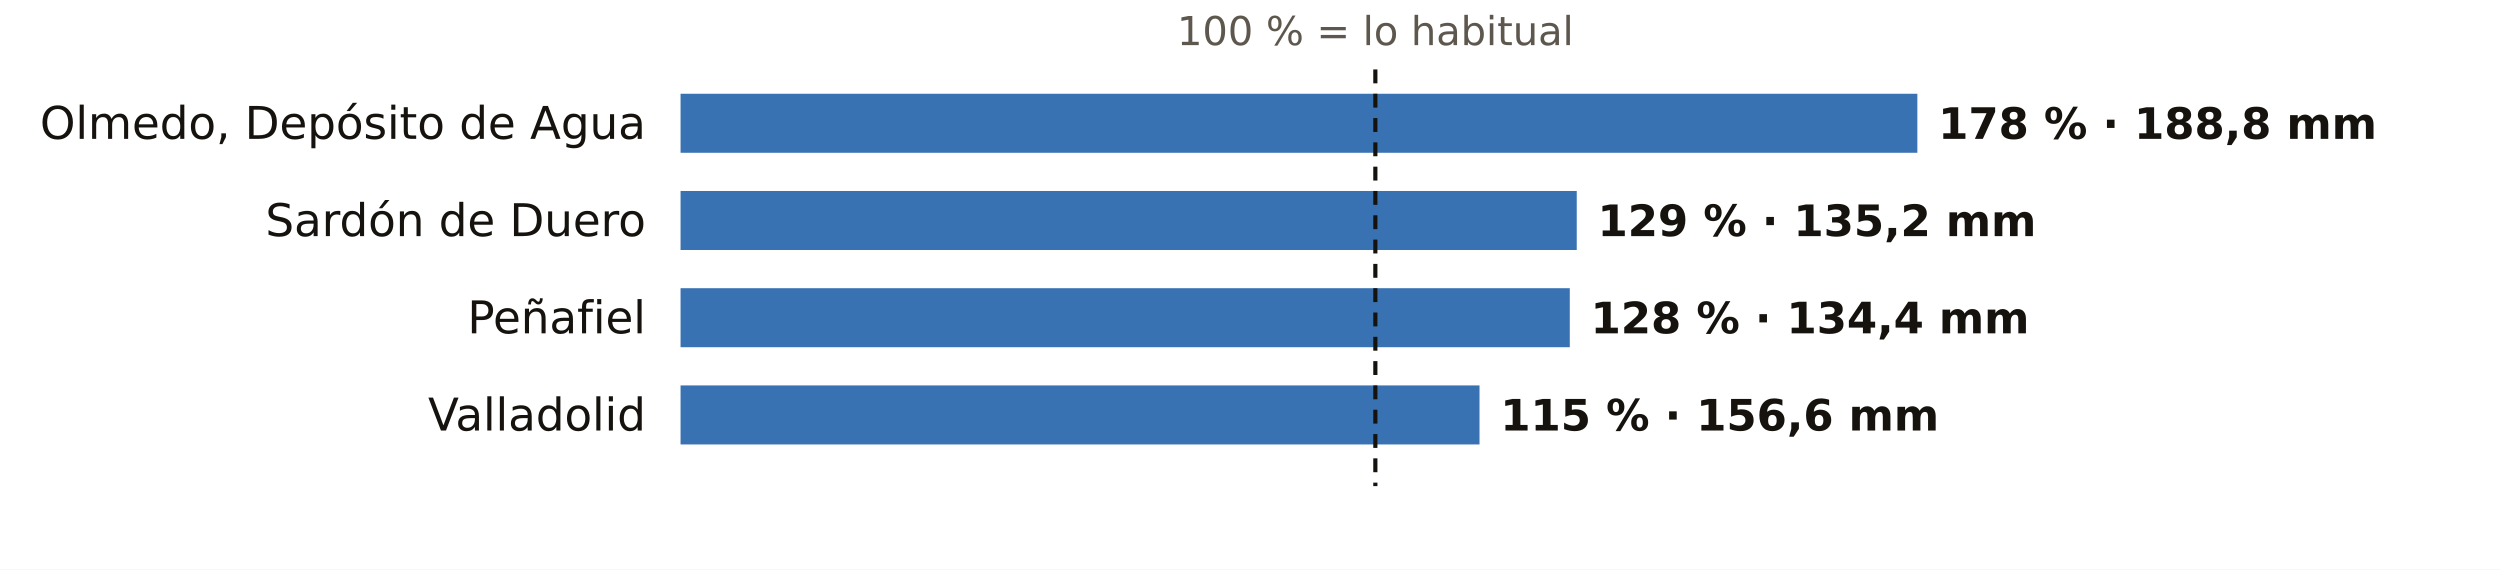
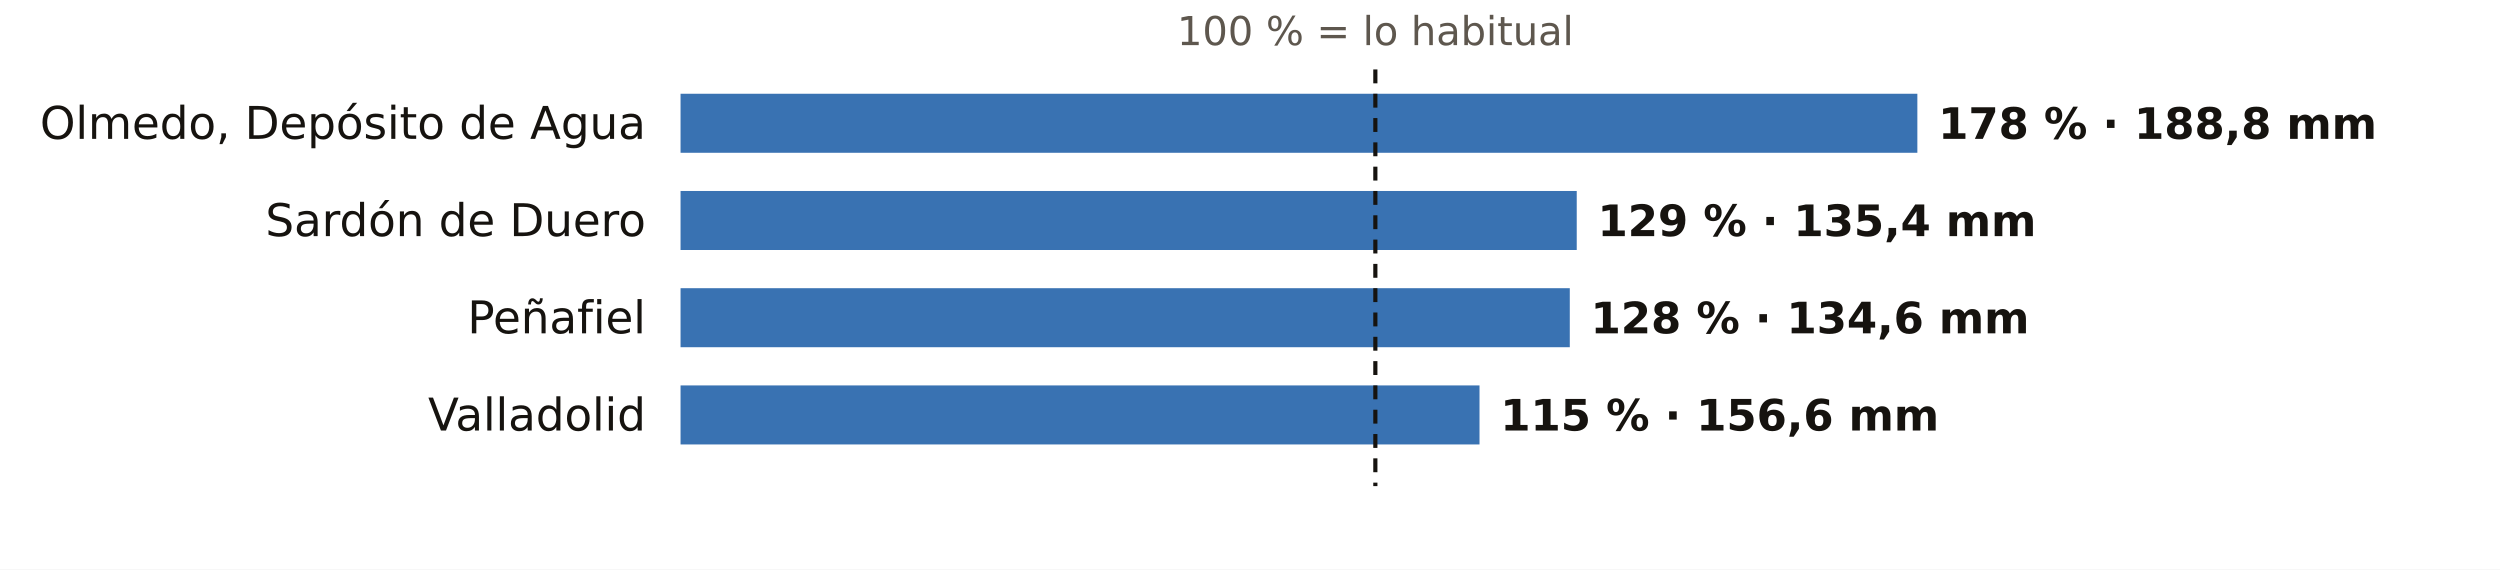
<svg xmlns="http://www.w3.org/2000/svg" viewBox="0 0 720 164" width="720" height="164" role="img" aria-label="El otoño en los pluviómetros de AEMET de Valladolid: % de lo habitual">
  <rect width="720" height="164" fill="#FFFFFF" />
  <text x="396.1" y="13.0" font-size="11.5" fill="#5E574E" text-anchor="middle" font-weight="400" font-family="Public Sans, DejaVu Sans, Arial, sans-serif">100 % = lo habitual</text>
  <text x="186.0" y="40.0" font-size="13" fill="#16130F" text-anchor="end" font-weight="500" font-family="Public Sans, DejaVu Sans, Arial, sans-serif">Olmedo, Depósito de Agua</text>
  <rect x="196" y="27" width="356.2" height="17" fill="#1F5FA8" opacity="0.88" />
  <text x="558.2" y="40.0" font-size="12.5" fill="#16130F" text-anchor="start" font-weight="600" font-family="Public Sans, DejaVu Sans, Arial, sans-serif">178 % · 188,8 mm</text>
  <text x="186.0" y="68.0" font-size="13" fill="#16130F" text-anchor="end" font-weight="500" font-family="Public Sans, DejaVu Sans, Arial, sans-serif">Sardón de Duero</text>
  <rect x="196" y="55" width="258.1" height="17" fill="#1F5FA8" opacity="0.88" />
-   <text x="460.1" y="68.0" font-size="12.5" fill="#16130F" text-anchor="start" font-weight="600" font-family="Public Sans, DejaVu Sans, Arial, sans-serif">129 % · 135,2 mm</text>
+   <text x="460.1" y="68.0" font-size="12.5" fill="#16130F" text-anchor="start" font-weight="600" font-family="Public Sans, DejaVu Sans, Arial, sans-serif">129 % · 135,4 mm</text>
  <text x="186.0" y="96.0" font-size="13" fill="#16130F" text-anchor="end" font-weight="500" font-family="Public Sans, DejaVu Sans, Arial, sans-serif">Peñafiel</text>
  <rect x="196" y="83" width="256.1" height="17" fill="#1F5FA8" opacity="0.88" />
-   <text x="458.1" y="96.0" font-size="12.5" fill="#16130F" text-anchor="start" font-weight="600" font-family="Public Sans, DejaVu Sans, Arial, sans-serif">128 % · 134,4 mm</text>
+   <text x="458.1" y="96.0" font-size="12.5" fill="#16130F" text-anchor="start" font-weight="600" font-family="Public Sans, DejaVu Sans, Arial, sans-serif">128 % · 134,6 mm</text>
  <text x="186.0" y="124.0" font-size="13" fill="#16130F" text-anchor="end" font-weight="500" font-family="Public Sans, DejaVu Sans, Arial, sans-serif">Valladolid</text>
  <rect x="196" y="111" width="230.1" height="17" fill="#1F5FA8" opacity="0.88" />
  <text x="432.1" y="124.0" font-size="12.5" fill="#16130F" text-anchor="start" font-weight="600" font-family="Public Sans, DejaVu Sans, Arial, sans-serif">115 % · 156,6 mm</text>
  <line x1="396.1" x2="396.1" y1="20" y2="140" stroke="#16130F" stroke-width="1.2" stroke-dasharray="4 3" />
</svg>
